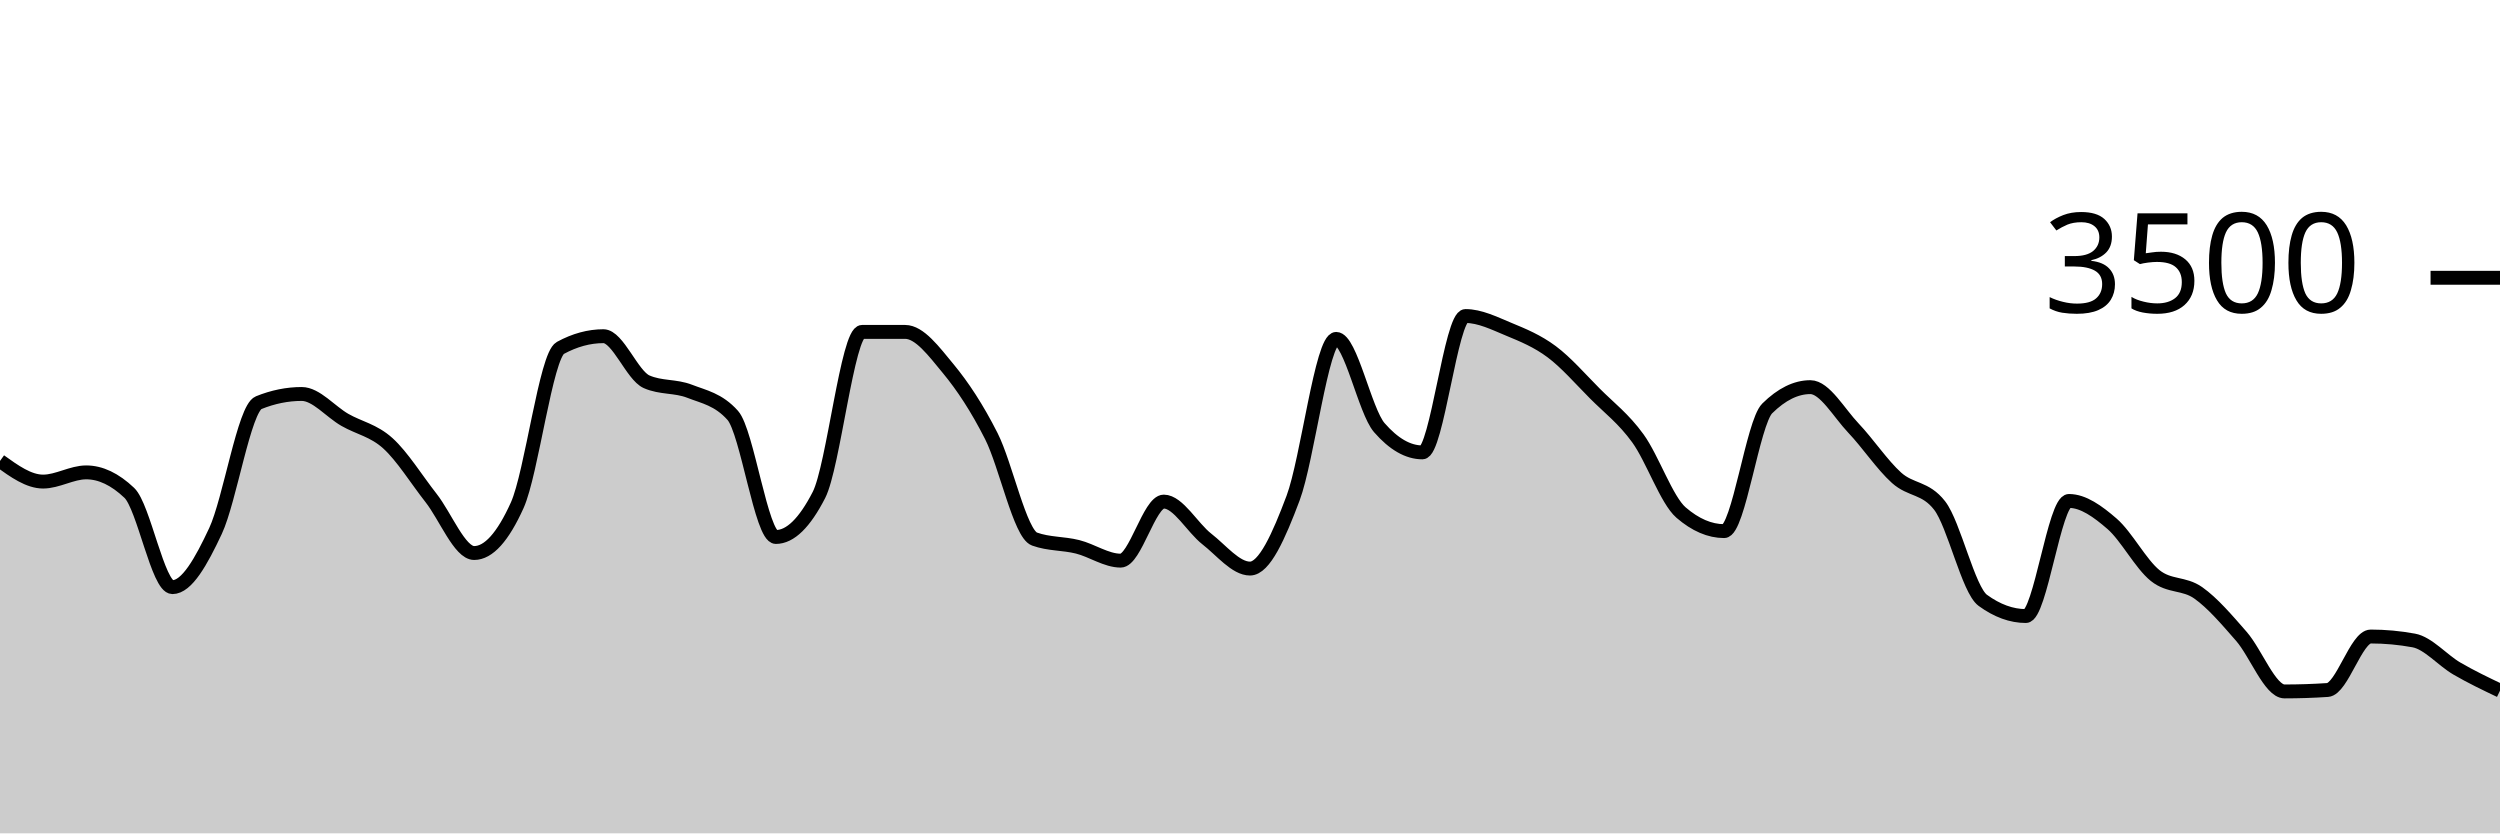
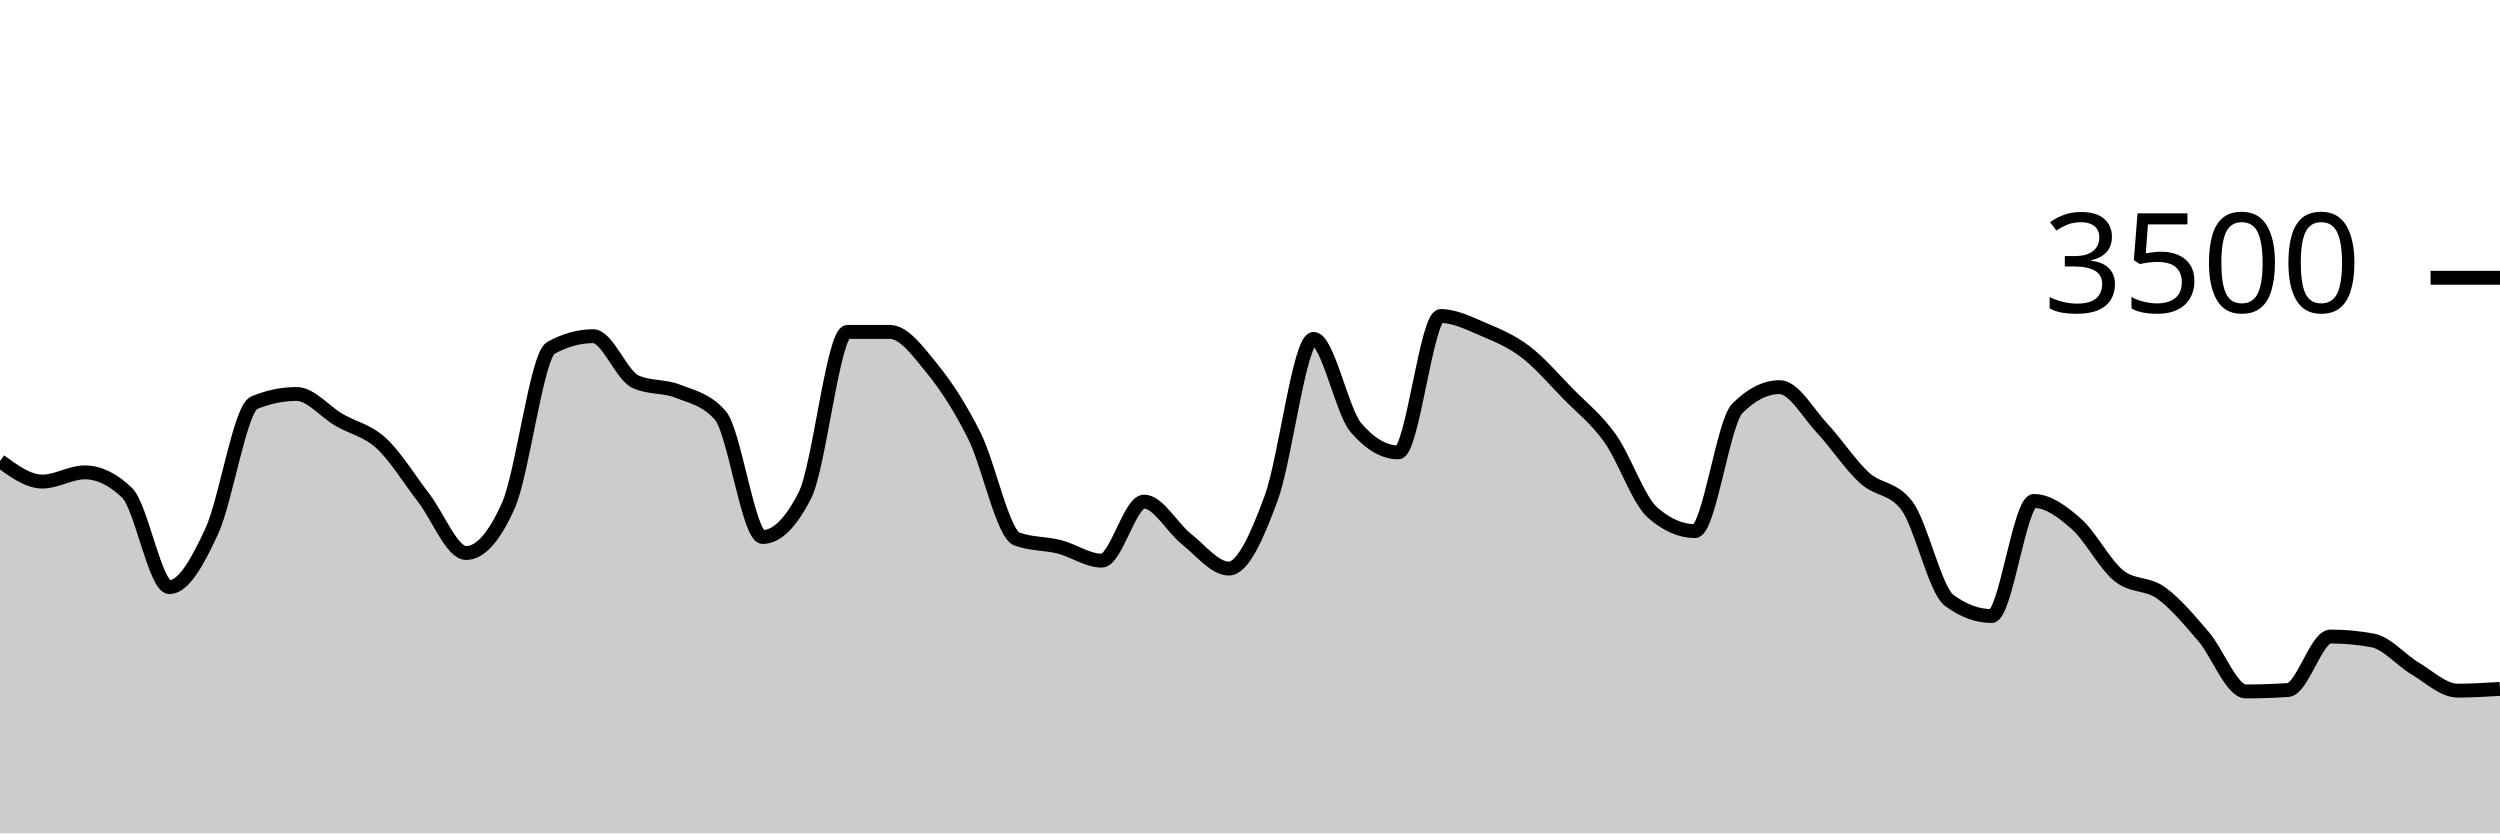
<svg xmlns="http://www.w3.org/2000/svg" viewBox="0 0 180 60">
  <g transform="translate(0,20)">
-     <path class="area" fill="rgba(0, 0, 0, 0.2)" d="M0,13.189C1.034,13.931,2.069,14.674,3.103,14.674C4.138,14.674,5.172,14.011,6.207,14.011C7.241,14.011,8.276,14.503,9.31,15.486C10.345,16.469,11.379,22.274,12.414,22.274C13.448,22.274,14.483,20.442,15.517,18.229C16.552,16.015,17.586,9.413,18.621,8.994C19.655,8.575,20.69,8.366,21.724,8.366C22.759,8.366,23.793,9.636,24.828,10.229C25.862,10.821,26.897,10.983,27.931,11.92C28.966,12.857,30,14.535,31.034,15.851C32.069,17.168,33.103,19.817,34.138,19.817C35.172,19.817,36.207,18.67,37.241,16.377C38.276,14.084,39.31,5.615,40.345,5.051C41.379,4.488,42.414,4.206,43.448,4.206C44.483,4.206,45.517,7.029,46.552,7.486C47.586,7.943,48.621,7.768,49.655,8.171C50.69,8.575,51.724,8.75,52.759,9.909C53.793,11.067,54.828,18.663,55.862,18.663C56.897,18.663,57.931,17.653,58.966,15.634C60,13.615,61.034,3.897,62.069,3.897C63.103,3.897,64.138,3.897,65.172,3.897C66.207,3.897,67.241,5.297,68.276,6.549C69.31,7.8,70.345,9.362,71.379,11.406C72.414,13.45,73.448,18.438,74.483,18.811C75.517,19.185,76.552,19.112,77.586,19.371C78.621,19.63,79.655,20.366,80.69,20.366C81.724,20.366,82.759,16.114,83.793,16.114C84.828,16.114,85.862,18.008,86.897,18.811C87.931,19.615,88.966,20.937,90,20.937C91.034,20.937,92.069,18.619,93.103,15.863C94.138,13.107,95.172,4.4,96.207,4.4C97.241,4.4,98.276,9.6,99.31,10.789C100.345,11.977,101.379,12.571,102.414,12.571C103.448,12.571,104.483,2.754,105.517,2.754C106.552,2.754,107.586,3.274,108.621,3.703C109.655,4.131,110.69,4.554,111.724,5.326C112.759,6.097,113.793,7.291,114.828,8.331C115.862,9.371,116.897,10.137,117.931,11.566C118.966,12.994,120,16.011,121.034,16.903C122.069,17.794,123.103,18.24,124.138,18.24C125.172,18.24,126.207,10.427,127.241,9.406C128.276,8.385,129.31,7.874,130.345,7.874C131.379,7.874,132.414,9.735,133.448,10.823C134.483,11.91,135.517,13.47,136.552,14.4C137.586,15.33,138.621,15.067,139.655,16.4C140.69,17.733,141.724,22.469,142.759,23.223C143.793,23.977,144.828,24.354,145.862,24.354C146.897,24.354,147.931,16.069,148.966,16.069C150,16.069,151.034,16.819,152.069,17.714C153.103,18.61,154.138,20.611,155.172,21.44C156.207,22.269,157.241,21.956,158.276,22.686C159.31,23.415,160.345,24.634,161.379,25.817C162.414,27,163.448,29.783,164.483,29.783C165.517,29.783,166.552,29.749,167.586,29.68C168.621,29.611,169.655,25.829,170.69,25.829C171.724,25.829,172.759,25.924,173.793,26.114C174.828,26.305,175.862,27.535,176.897,28.137C177.931,28.739,178.966,29.232,180,29.726L180,40C178.966,40,177.931,40,176.897,40C175.862,40,174.828,40,173.793,40C172.759,40,171.724,40,170.69,40C169.655,40,168.621,40,167.586,40C166.552,40,165.517,40,164.483,40C163.448,40,162.414,40,161.379,40C160.345,40,159.31,40,158.276,40C157.241,40,156.207,40,155.172,40C154.138,40,153.103,40,152.069,40C151.034,40,150,40,148.966,40C147.931,40,146.897,40,145.862,40C144.828,40,143.793,40,142.759,40C141.724,40,140.69,40,139.655,40C138.621,40,137.586,40,136.552,40C135.517,40,134.483,40,133.448,40C132.414,40,131.379,40,130.345,40C129.31,40,128.276,40,127.241,40C126.207,40,125.172,40,124.138,40C123.103,40,122.069,40,121.034,40C120,40,118.966,40,117.931,40C116.897,40,115.862,40,114.828,40C113.793,40,112.759,40,111.724,40C110.69,40,109.655,40,108.621,40C107.586,40,106.552,40,105.517,40C104.483,40,103.448,40,102.414,40C101.379,40,100.345,40,99.31,40C98.276,40,97.241,40,96.207,40C95.172,40,94.138,40,93.103,40C92.069,40,91.034,40,90,40C88.966,40,87.931,40,86.897,40C85.862,40,84.828,40,83.793,40C82.759,40,81.724,40,80.69,40C79.655,40,78.621,40,77.586,40C76.552,40,75.517,40,74.483,40C73.448,40,72.414,40,71.379,40C70.345,40,69.31,40,68.276,40C67.241,40,66.207,40,65.172,40C64.138,40,63.103,40,62.069,40C61.034,40,60,40,58.966,40C57.931,40,56.897,40,55.862,40C54.828,40,53.793,40,52.759,40C51.724,40,50.69,40,49.655,40C48.621,40,47.586,40,46.552,40C45.517,40,44.483,40,43.448,40C42.414,40,41.379,40,40.345,40C39.31,40,38.276,40,37.241,40C36.207,40,35.172,40,34.138,40C33.103,40,32.069,40,31.034,40C30,40,28.966,40,27.931,40C26.897,40,25.862,40,24.828,40C23.793,40,22.759,40,21.724,40C20.69,40,19.655,40,18.621,40C17.586,40,16.552,40,15.517,40C14.483,40,13.448,40,12.414,40C11.379,40,10.345,40,9.31,40C8.276,40,7.241,40,6.207,40C5.172,40,4.138,40,3.103,40C2.069,40,1.034,40,0,40Z" />
-     <path class="line" stroke="black" fill="none" d="M0,13.189C1.034,13.931,2.069,14.674,3.103,14.674C4.138,14.674,5.172,14.011,6.207,14.011C7.241,14.011,8.276,14.503,9.31,15.486C10.345,16.469,11.379,22.274,12.414,22.274C13.448,22.274,14.483,20.442,15.517,18.229C16.552,16.015,17.586,9.413,18.621,8.994C19.655,8.575,20.69,8.366,21.724,8.366C22.759,8.366,23.793,9.636,24.828,10.229C25.862,10.821,26.897,10.983,27.931,11.92C28.966,12.857,30,14.535,31.034,15.851C32.069,17.168,33.103,19.817,34.138,19.817C35.172,19.817,36.207,18.67,37.241,16.377C38.276,14.084,39.31,5.615,40.345,5.051C41.379,4.488,42.414,4.206,43.448,4.206C44.483,4.206,45.517,7.029,46.552,7.486C47.586,7.943,48.621,7.768,49.655,8.171C50.69,8.575,51.724,8.75,52.759,9.909C53.793,11.067,54.828,18.663,55.862,18.663C56.897,18.663,57.931,17.653,58.966,15.634C60,13.615,61.034,3.897,62.069,3.897C63.103,3.897,64.138,3.897,65.172,3.897C66.207,3.897,67.241,5.297,68.276,6.549C69.31,7.8,70.345,9.362,71.379,11.406C72.414,13.45,73.448,18.438,74.483,18.811C75.517,19.185,76.552,19.112,77.586,19.371C78.621,19.63,79.655,20.366,80.69,20.366C81.724,20.366,82.759,16.114,83.793,16.114C84.828,16.114,85.862,18.008,86.897,18.811C87.931,19.615,88.966,20.937,90,20.937C91.034,20.937,92.069,18.619,93.103,15.863C94.138,13.107,95.172,4.4,96.207,4.4C97.241,4.4,98.276,9.6,99.31,10.789C100.345,11.977,101.379,12.571,102.414,12.571C103.448,12.571,104.483,2.754,105.517,2.754C106.552,2.754,107.586,3.274,108.621,3.703C109.655,4.131,110.69,4.554,111.724,5.326C112.759,6.097,113.793,7.291,114.828,8.331C115.862,9.371,116.897,10.137,117.931,11.566C118.966,12.994,120,16.011,121.034,16.903C122.069,17.794,123.103,18.24,124.138,18.24C125.172,18.24,126.207,10.427,127.241,9.406C128.276,8.385,129.31,7.874,130.345,7.874C131.379,7.874,132.414,9.735,133.448,10.823C134.483,11.91,135.517,13.47,136.552,14.4C137.586,15.33,138.621,15.067,139.655,16.4C140.69,17.733,141.724,22.469,142.759,23.223C143.793,23.977,144.828,24.354,145.862,24.354C146.897,24.354,147.931,16.069,148.966,16.069C150,16.069,151.034,16.819,152.069,17.714C153.103,18.61,154.138,20.611,155.172,21.44C156.207,22.269,157.241,21.956,158.276,22.686C159.31,23.415,160.345,24.634,161.379,25.817C162.414,27,163.448,29.783,164.483,29.783C165.517,29.783,166.552,29.749,167.586,29.68C168.621,29.611,169.655,25.829,170.69,25.829C171.724,25.829,172.759,25.924,173.793,26.114C174.828,26.305,175.862,27.535,176.897,28.137C177.931,28.739,178.966,29.232,180,29.726" />
+     <path class="area" fill="rgba(0, 0, 0, 0.2)" d="M0,13.189C1.017,13.931,2.034,14.674,3.051,14.674C4.068,14.674,5.085,14.011,6.102,14.011C7.119,14.011,8.136,14.503,9.153,15.486C10.169,16.469,11.186,22.274,12.203,22.274C13.22,22.274,14.237,20.442,15.254,18.229C16.271,16.015,17.288,9.413,18.305,8.994C19.322,8.575,20.339,8.366,21.356,8.366C22.373,8.366,23.39,9.636,24.407,10.229C25.424,10.821,26.441,10.983,27.458,11.92C28.475,12.857,29.492,14.535,30.508,15.851C31.525,17.168,32.542,19.817,33.559,19.817C34.576,19.817,35.593,18.67,36.61,16.377C37.627,14.084,38.644,5.615,39.661,5.051C40.678,4.488,41.695,4.206,42.712,4.206C43.729,4.206,44.746,7.029,45.763,7.486C46.78,7.943,47.797,7.768,48.814,8.171C49.831,8.575,50.847,8.75,51.864,9.909C52.881,11.067,53.898,18.663,54.915,18.663C55.932,18.663,56.949,17.653,57.966,15.634C58.983,13.615,60,3.897,61.017,3.897C62.034,3.897,63.051,3.897,64.068,3.897C65.085,3.897,66.102,5.297,67.119,6.549C68.136,7.8,69.153,9.362,70.169,11.406C71.186,13.45,72.203,18.438,73.22,18.811C74.237,19.185,75.254,19.112,76.271,19.371C77.288,19.63,78.305,20.366,79.322,20.366C80.339,20.366,81.356,16.114,82.373,16.114C83.39,16.114,84.407,18.008,85.424,18.811C86.441,19.615,87.458,20.937,88.475,20.937C89.492,20.937,90.508,18.619,91.525,15.863C92.542,13.107,93.559,4.4,94.576,4.4C95.593,4.4,96.61,9.6,97.627,10.789C98.644,11.977,99.661,12.571,100.678,12.571C101.695,12.571,102.712,2.754,103.729,2.754C104.746,2.754,105.763,3.274,106.78,3.703C107.797,4.131,108.814,4.554,109.831,5.326C110.847,6.097,111.864,7.291,112.881,8.331C113.898,9.371,114.915,10.137,115.932,11.566C116.949,12.994,117.966,16.011,118.983,16.903C120,17.794,121.017,18.24,122.034,18.24C123.051,18.24,124.068,10.427,125.085,9.406C126.102,8.385,127.119,7.874,128.136,7.874C129.153,7.874,130.169,9.735,131.186,10.823C132.203,11.91,133.22,13.47,134.237,14.4C135.254,15.33,136.271,15.067,137.288,16.4C138.305,17.733,139.322,22.469,140.339,23.223C141.356,23.977,142.373,24.354,143.39,24.354C144.407,24.354,145.424,16.069,146.441,16.069C147.458,16.069,148.475,16.819,149.492,17.714C150.508,18.61,151.525,20.611,152.542,21.44C153.559,22.269,154.576,21.956,155.593,22.686C156.61,23.415,157.627,24.634,158.644,25.817C159.661,27,160.678,29.783,161.695,29.783C162.712,29.783,163.729,29.749,164.746,29.68C165.763,29.611,166.78,25.829,167.797,25.829C168.814,25.829,169.831,25.924,170.847,26.114C171.864,26.305,172.881,27.535,173.898,28.137C174.915,28.739,175.932,29.726,176.949,29.726C177.966,29.726,178.983,29.663,180,29.6L180,40C178.983,40,177.966,40,176.949,40C175.932,40,174.915,40,173.898,40C172.881,40,171.864,40,170.847,40C169.831,40,168.814,40,167.797,40C166.78,40,165.763,40,164.746,40C163.729,40,162.712,40,161.695,40C160.678,40,159.661,40,158.644,40C157.627,40,156.61,40,155.593,40C154.576,40,153.559,40,152.542,40C151.525,40,150.508,40,149.492,40C148.475,40,147.458,40,146.441,40C145.424,40,144.407,40,143.39,40C142.373,40,141.356,40,140.339,40C139.322,40,138.305,40,137.288,40C136.271,40,135.254,40,134.237,40C133.22,40,132.203,40,131.186,40C130.169,40,129.153,40,128.136,40C127.119,40,126.102,40,125.085,40C124.068,40,123.051,40,122.034,40C121.017,40,120,40,118.983,40C117.966,40,116.949,40,115.932,40C114.915,40,113.898,40,112.881,40C111.864,40,110.847,40,109.831,40C108.814,40,107.797,40,106.78,40C105.763,40,104.746,40,103.729,40C102.712,40,101.695,40,100.678,40C99.661,40,98.644,40,97.627,40C96.61,40,95.593,40,94.576,40C93.559,40,92.542,40,91.525,40C90.508,40,89.492,40,88.475,40C87.458,40,86.441,40,85.424,40C84.407,40,83.39,40,82.373,40C81.356,40,80.339,40,79.322,40C78.305,40,77.288,40,76.271,40C75.254,40,74.237,40,73.22,40C72.203,40,71.186,40,70.169,40C69.153,40,68.136,40,67.119,40C66.102,40,65.085,40,64.068,40C63.051,40,62.034,40,61.017,40C60,40,58.983,40,57.966,40C56.949,40,55.932,40,54.915,40C53.898,40,52.881,40,51.864,40C50.847,40,49.831,40,48.814,40C47.797,40,46.78,40,45.763,40C44.746,40,43.729,40,42.712,40C41.695,40,40.678,40,39.661,40C38.644,40,37.627,40,36.61,40C35.593,40,34.576,40,33.559,40C32.542,40,31.525,40,30.508,40C29.492,40,28.475,40,27.458,40C26.441,40,25.424,40,24.407,40C23.39,40,22.373,40,21.356,40C20.339,40,19.322,40,18.305,40C17.288,40,16.271,40,15.254,40C14.237,40,13.22,40,12.203,40C11.186,40,10.169,40,9.153,40C8.136,40,7.119,40,6.102,40C5.085,40,4.068,40,3.051,40C2.034,40,1.017,40,0,40Z" />
+     <path class="line" stroke="black" fill="none" d="M0,13.189C1.017,13.931,2.034,14.674,3.051,14.674C4.068,14.674,5.085,14.011,6.102,14.011C7.119,14.011,8.136,14.503,9.153,15.486C10.169,16.469,11.186,22.274,12.203,22.274C13.22,22.274,14.237,20.442,15.254,18.229C16.271,16.015,17.288,9.413,18.305,8.994C19.322,8.575,20.339,8.366,21.356,8.366C22.373,8.366,23.39,9.636,24.407,10.229C25.424,10.821,26.441,10.983,27.458,11.92C28.475,12.857,29.492,14.535,30.508,15.851C31.525,17.168,32.542,19.817,33.559,19.817C34.576,19.817,35.593,18.67,36.61,16.377C37.627,14.084,38.644,5.615,39.661,5.051C40.678,4.488,41.695,4.206,42.712,4.206C43.729,4.206,44.746,7.029,45.763,7.486C46.78,7.943,47.797,7.768,48.814,8.171C49.831,8.575,50.847,8.75,51.864,9.909C52.881,11.067,53.898,18.663,54.915,18.663C55.932,18.663,56.949,17.653,57.966,15.634C58.983,13.615,60,3.897,61.017,3.897C62.034,3.897,63.051,3.897,64.068,3.897C65.085,3.897,66.102,5.297,67.119,6.549C68.136,7.8,69.153,9.362,70.169,11.406C71.186,13.45,72.203,18.438,73.22,18.811C74.237,19.185,75.254,19.112,76.271,19.371C77.288,19.63,78.305,20.366,79.322,20.366C80.339,20.366,81.356,16.114,82.373,16.114C83.39,16.114,84.407,18.008,85.424,18.811C86.441,19.615,87.458,20.937,88.475,20.937C89.492,20.937,90.508,18.619,91.525,15.863C92.542,13.107,93.559,4.4,94.576,4.4C95.593,4.4,96.61,9.6,97.627,10.789C98.644,11.977,99.661,12.571,100.678,12.571C101.695,12.571,102.712,2.754,103.729,2.754C104.746,2.754,105.763,3.274,106.78,3.703C107.797,4.131,108.814,4.554,109.831,5.326C110.847,6.097,111.864,7.291,112.881,8.331C113.898,9.371,114.915,10.137,115.932,11.566C116.949,12.994,117.966,16.011,118.983,16.903C120,17.794,121.017,18.24,122.034,18.24C123.051,18.24,124.068,10.427,125.085,9.406C126.102,8.385,127.119,7.874,128.136,7.874C129.153,7.874,130.169,9.735,131.186,10.823C132.203,11.91,133.22,13.47,134.237,14.4C135.254,15.33,136.271,15.067,137.288,16.4C138.305,17.733,139.322,22.469,140.339,23.223C141.356,23.977,142.373,24.354,143.39,24.354C144.407,24.354,145.424,16.069,146.441,16.069C147.458,16.069,148.475,16.819,149.492,17.714C150.508,18.61,151.525,20.611,152.542,21.44C153.559,22.269,154.576,21.956,155.593,22.686C156.61,23.415,157.627,24.634,158.644,25.817C159.661,27,160.678,29.783,161.695,29.783C162.712,29.783,163.729,29.749,164.746,29.68C165.763,29.611,166.78,25.829,167.797,25.829C168.814,25.829,169.831,25.924,170.847,26.114C171.864,26.305,172.881,27.535,173.898,28.137C174.915,28.739,175.932,29.726,176.949,29.726C177.966,29.726,178.983,29.663,180,29.6" />
    <path class="axis-ceiling" stroke-width="1" stroke="black" fill="none" d="M175,0L180,0" />
    <text class="axis-ceiling-label" font-family="sans-serif" text-anchor="end" font-size="10px" x="170" y="2.5">3500</text>
  </g>
</svg>
